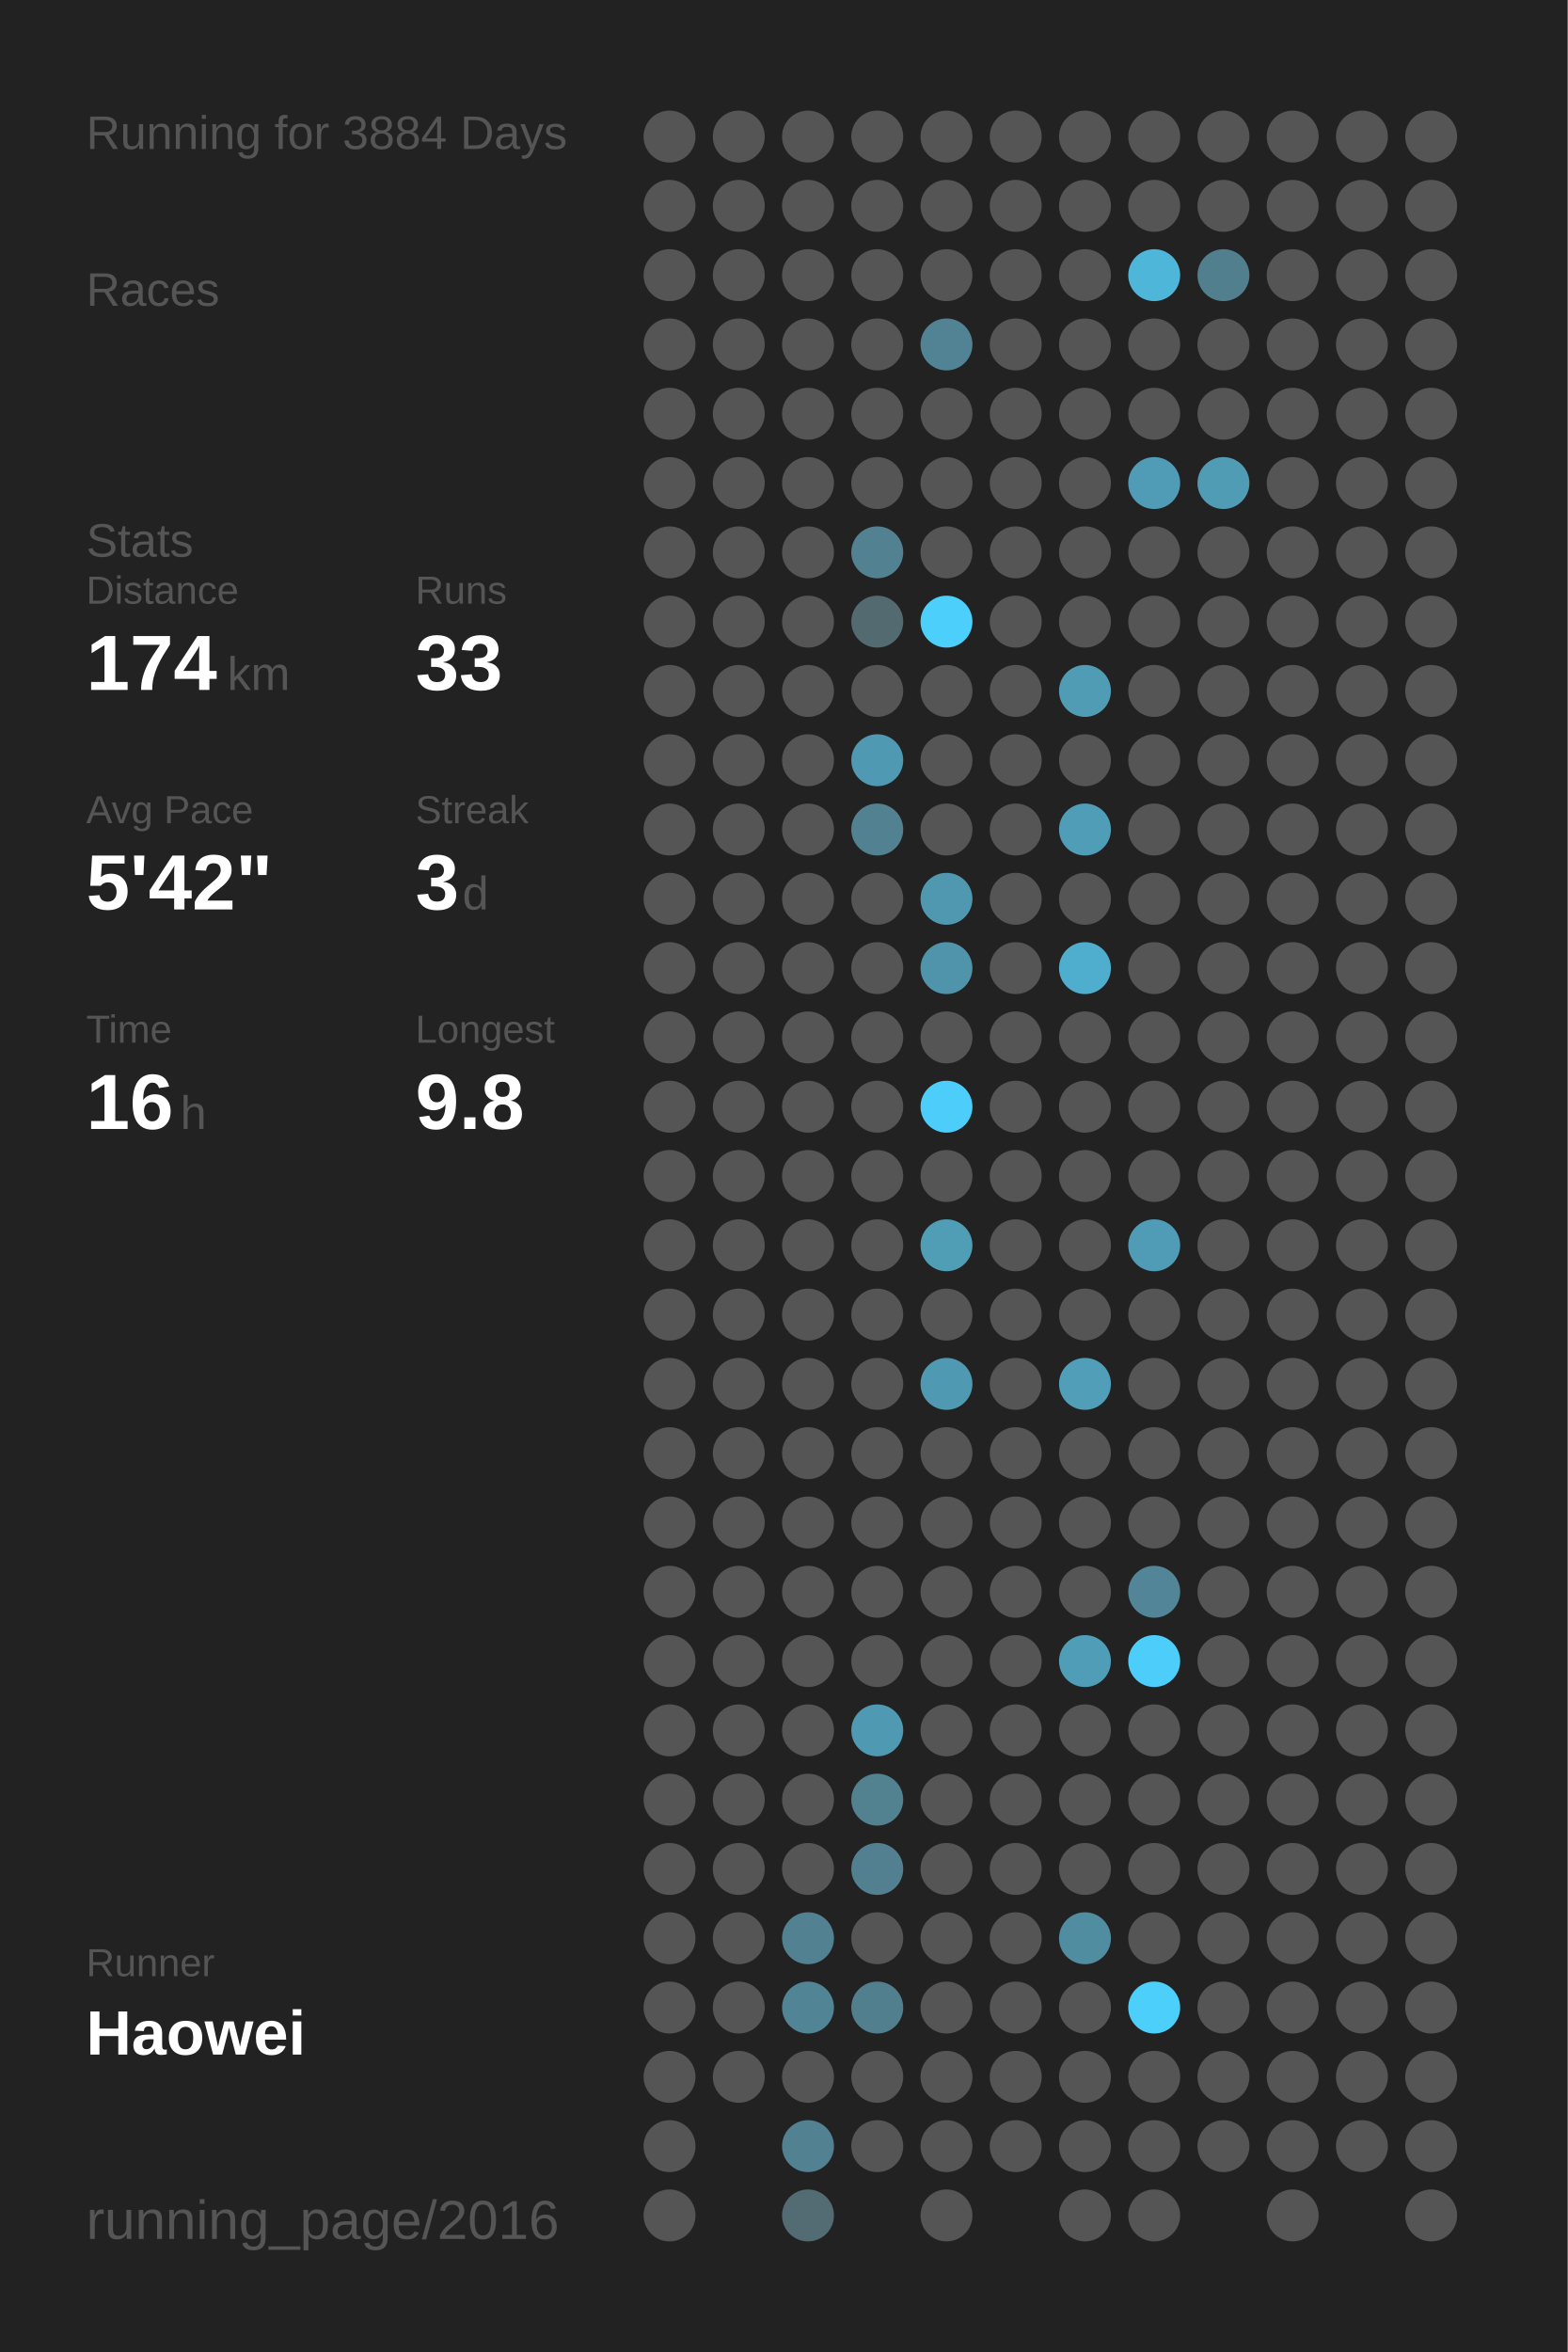
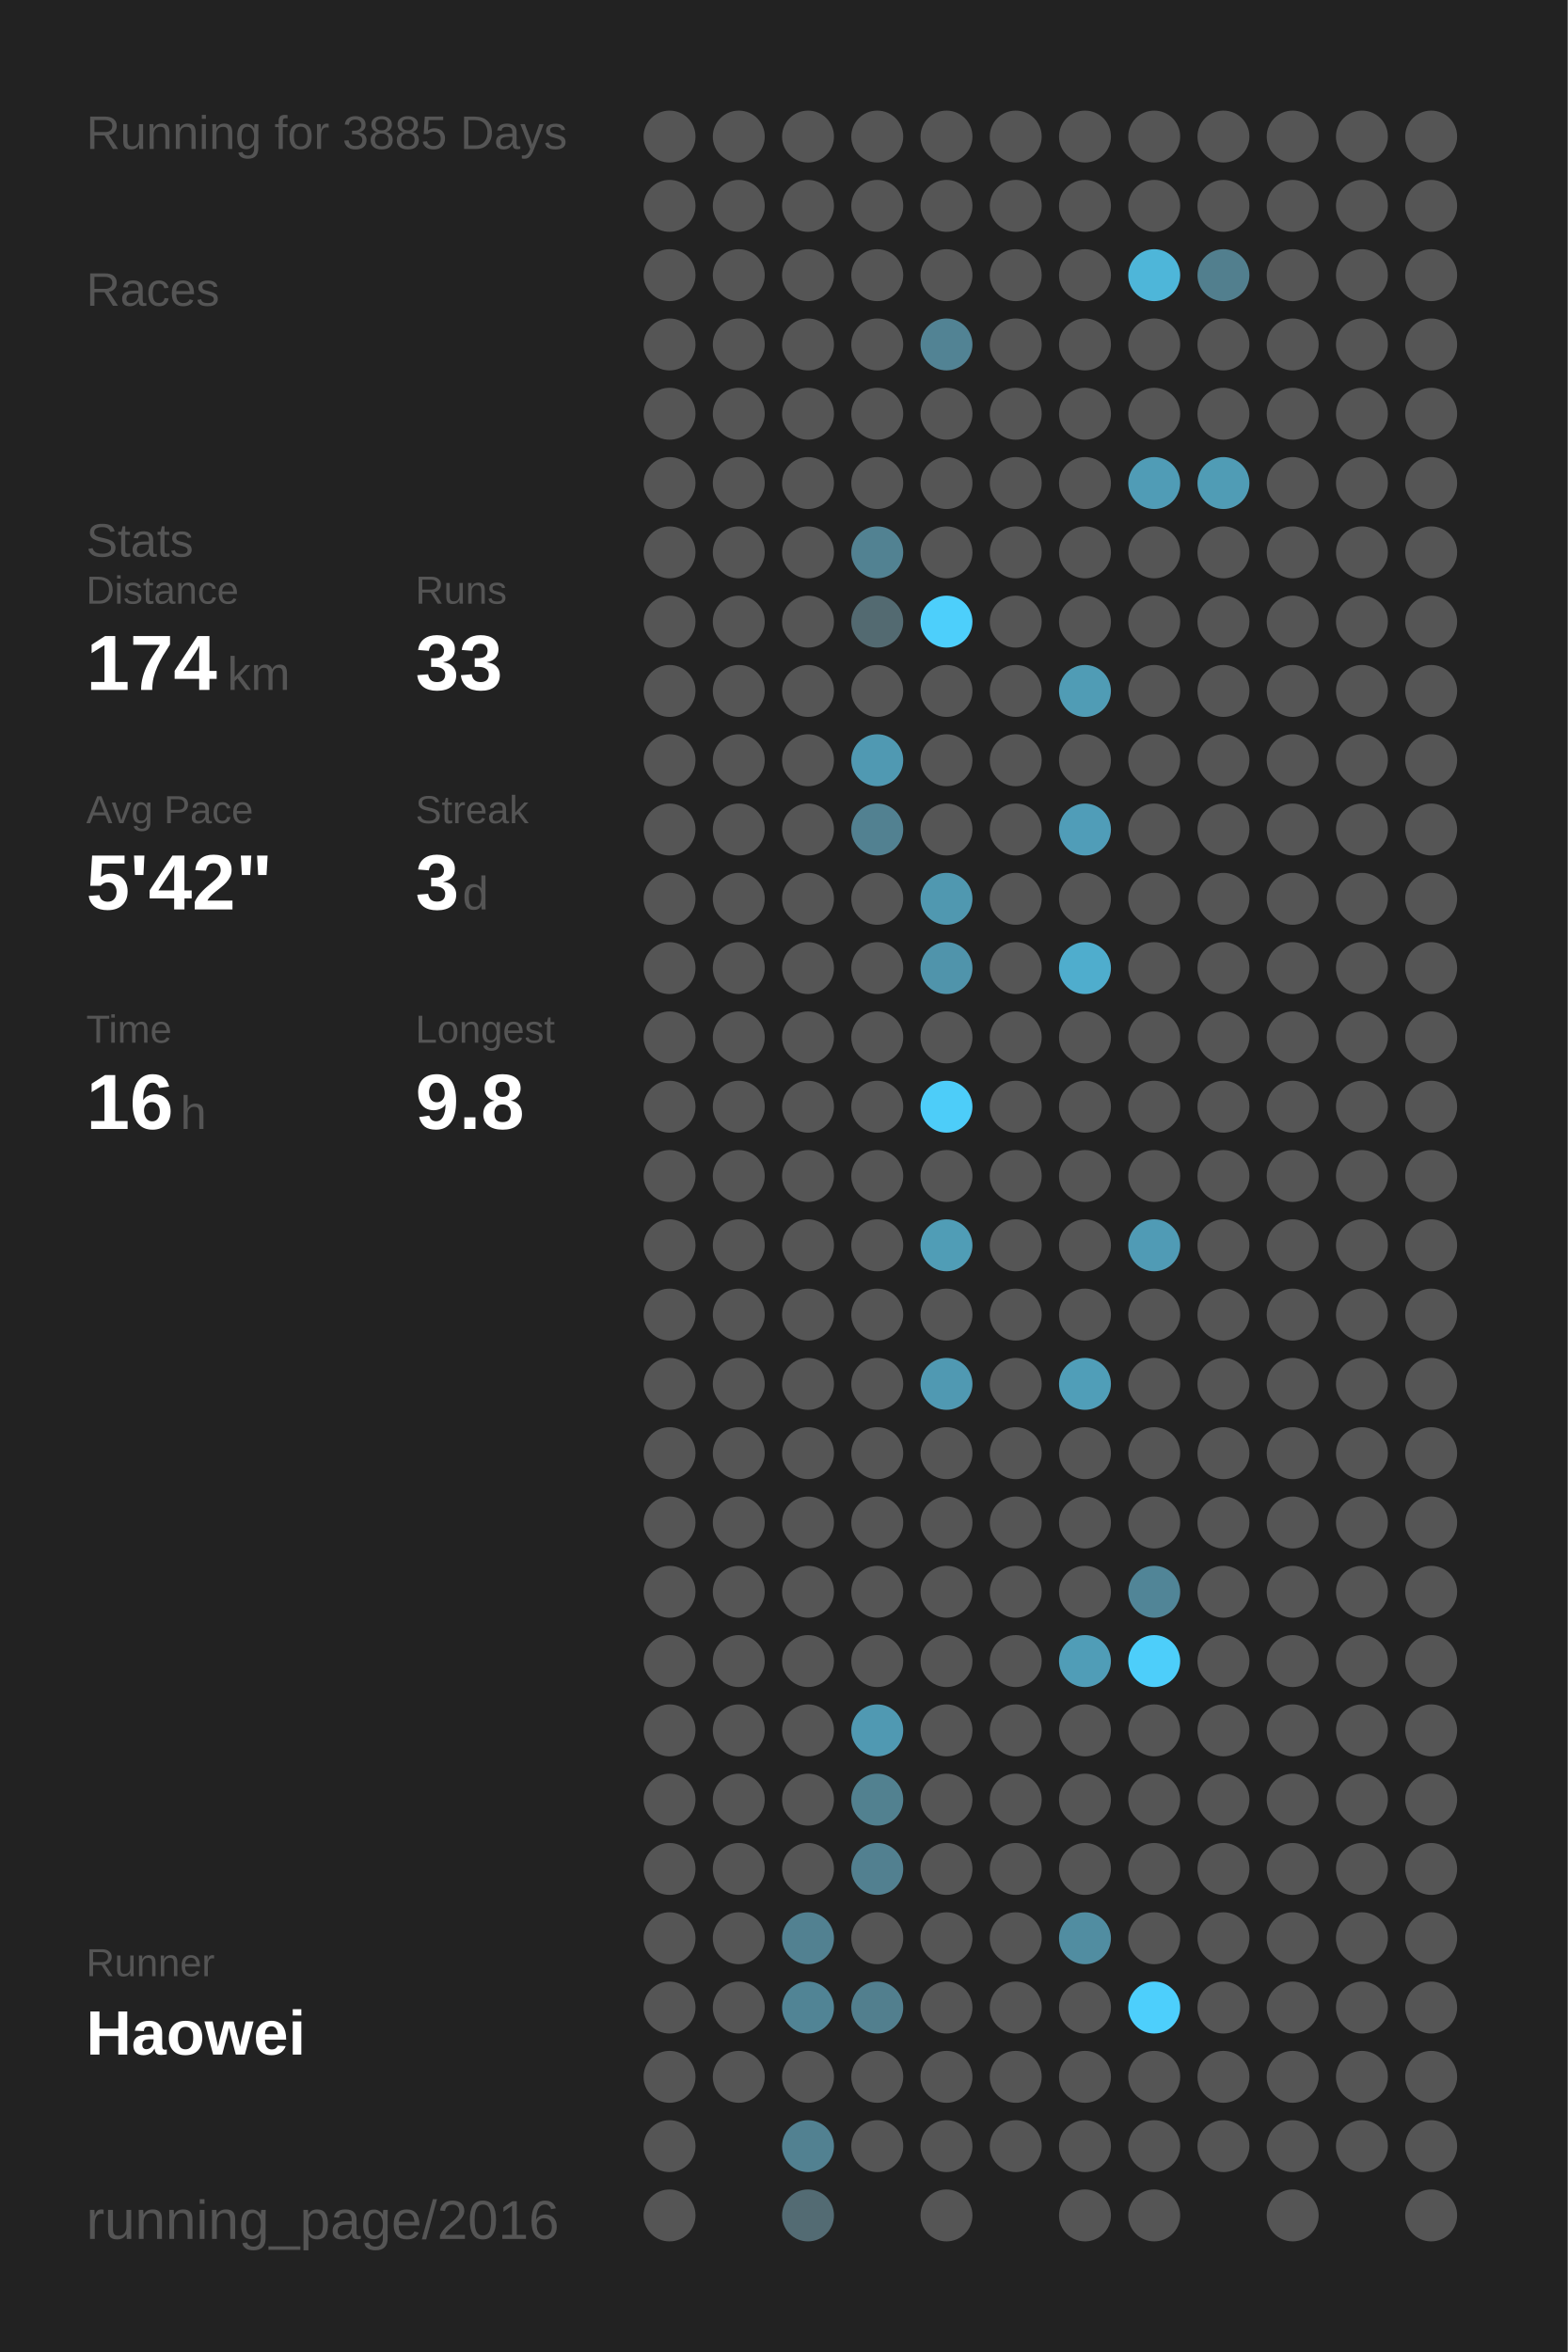
<svg xmlns="http://www.w3.org/2000/svg" baseProfile="full" height="300mm" version="1.1" viewBox="0,0,200,300" width="200mm">
  <defs />
  <rect fill="#222222" height="300" width="200" x="0" y="0" />
-   <text fill="#555555" style="font-size:6px; font-family:Arial;" x="11" y="19">Running for 3884 Days</text>
+   <text fill="#555555" style="font-size:6px; font-family:Arial;" x="11" y="19">Running for 3885 Days</text>
  <text fill="#555555" style="font-size:6px; font-family:Arial;" x="11" y="39">Races</text>
  <text fill="#555555" style="font-size:6px; font-family:Arial;" x="11" y="71">Stats</text>
  <text fill="#555555" style="font-size:5px; font-family:Arial;" x="11" y="77">Distance</text>
  <text fill="#FFFFFF" style="font-size:10px; font-family:Arial; font-weight:bold;" x="11" y="88">174</text>
  <text fill="#555555" style="font-size:6px; font-family:Arial;" x="29" y="88">km</text>
  <text fill="#555555" style="font-size:5px; font-family:Arial;" x="53" y="77">Runs</text>
  <text fill="#FFFFFF" style="font-size:10px; font-family:Arial; font-weight:bold;" x="53" y="88">33</text>
  <text fill="#555555" style="font-size:5px; font-family:Arial;" x="11" y="105">Avg Pace</text>
  <text fill="#FFFFFF" style="font-size:10px; font-family:Arial; font-weight:bold;" x="11" y="116">5'42"</text>
  <text fill="#555555" style="font-size:5px; font-family:Arial;" x="53" y="105">Streak</text>
  <text fill="#FFFFFF" style="font-size:10px; font-family:Arial; font-weight:bold;" x="53" y="116">3</text>
  <text fill="#555555" style="font-size:6px; font-family:Arial;" x="59" y="116">d</text>
  <text fill="#555555" style="font-size:5px; font-family:Arial;" x="11" y="133">Time</text>
  <text fill="#FFFFFF" style="font-size:10px; font-family:Arial; font-weight:bold;" x="11" y="144">16</text>
  <text fill="#555555" style="font-size:6px; font-family:Arial;" x="23" y="144">h</text>
  <text fill="#555555" style="font-size:5px; font-family:Arial;" x="53" y="133">Longest</text>
  <text fill="#FFFFFF" style="font-size:10px; font-family:Arial; font-weight:bold;" x="53" y="144">9.8</text>
  <text fill="#555555" style="font-size:5px; font-family:Arial;" x="11" y="252.065">Runner</text>
  <text fill="#FFFFFF" style="font-size:8px; font-family:Arial; font-weight:bold;" x="11" y="262.065">Haowei</text>
  <text fill="#555555" style="font-size:7px; font-family:Arial;" x="11" y="285.581">running_page/2016</text>
  <circle cx="85.417" cy="17.419" fill="#555555" r="3.312" />
  <circle cx="85.417" cy="26.258" fill="#555555" r="3.312" />
  <circle cx="85.417" cy="35.097" fill="#555555" r="3.312" />
  <circle cx="85.417" cy="43.935" fill="#555555" r="3.312" />
  <circle cx="85.417" cy="52.774" fill="#555555" r="3.312" />
  <circle cx="85.417" cy="61.613" fill="#555555" r="3.312" />
  <circle cx="85.417" cy="70.452" fill="#555555" r="3.312" />
  <circle cx="85.417" cy="79.29" fill="#555555" r="3.312" />
  <circle cx="85.417" cy="88.129" fill="#555555" r="3.312" />
  <circle cx="85.417" cy="96.968" fill="#555555" r="3.312" />
  <circle cx="85.417" cy="105.806" fill="#555555" r="3.312" />
  <circle cx="85.417" cy="114.645" fill="#555555" r="3.312" />
  <circle cx="85.417" cy="123.484" fill="#555555" r="3.312" />
  <circle cx="85.417" cy="132.323" fill="#555555" r="3.312" />
  <circle cx="85.417" cy="141.161" fill="#555555" r="3.312" />
  <circle cx="85.417" cy="150" fill="#555555" r="3.312" />
  <circle cx="85.417" cy="158.839" fill="#555555" r="3.312" />
  <circle cx="85.417" cy="167.677" fill="#555555" r="3.312" />
  <circle cx="85.417" cy="176.516" fill="#555555" r="3.312" />
  <circle cx="85.417" cy="185.355" fill="#555555" r="3.312" />
  <circle cx="85.417" cy="194.194" fill="#555555" r="3.312" />
  <circle cx="85.417" cy="203.032" fill="#555555" r="3.312" />
  <circle cx="85.417" cy="211.871" fill="#555555" r="3.312" />
  <circle cx="85.417" cy="220.71" fill="#555555" r="3.312" />
  <circle cx="85.417" cy="229.548" fill="#555555" r="3.312" />
  <circle cx="85.417" cy="238.387" fill="#555555" r="3.312" />
  <circle cx="85.417" cy="247.226" fill="#555555" r="3.312" />
  <circle cx="85.417" cy="256.065" fill="#555555" r="3.312" />
  <circle cx="85.417" cy="264.903" fill="#555555" r="3.312" />
  <circle cx="85.417" cy="273.742" fill="#555555" r="3.312" />
  <circle cx="85.417" cy="282.581" fill="#555555" r="3.312" />
  <circle cx="94.25" cy="17.419" fill="#555555" r="3.312" />
  <circle cx="94.25" cy="26.258" fill="#555555" r="3.312" />
  <circle cx="94.25" cy="35.097" fill="#555555" r="3.312" />
  <circle cx="94.25" cy="43.935" fill="#555555" r="3.312" />
  <circle cx="94.25" cy="52.774" fill="#555555" r="3.312" />
  <circle cx="94.25" cy="61.613" fill="#555555" r="3.312" />
  <circle cx="94.25" cy="70.452" fill="#555555" r="3.312" />
  <circle cx="94.25" cy="79.29" fill="#555555" r="3.312" />
  <circle cx="94.25" cy="88.129" fill="#555555" r="3.312" />
  <circle cx="94.25" cy="96.968" fill="#555555" r="3.312" />
  <circle cx="94.25" cy="105.806" fill="#555555" r="3.312" />
  <circle cx="94.25" cy="114.645" fill="#555555" r="3.312" />
  <circle cx="94.25" cy="123.484" fill="#555555" r="3.312" />
  <circle cx="94.25" cy="132.323" fill="#555555" r="3.312" />
  <circle cx="94.25" cy="141.161" fill="#555555" r="3.312" />
  <circle cx="94.25" cy="150" fill="#555555" r="3.312" />
  <circle cx="94.25" cy="158.839" fill="#555555" r="3.312" />
  <circle cx="94.25" cy="167.677" fill="#555555" r="3.312" />
  <circle cx="94.25" cy="176.516" fill="#555555" r="3.312" />
  <circle cx="94.25" cy="185.355" fill="#555555" r="3.312" />
  <circle cx="94.25" cy="194.194" fill="#555555" r="3.312" />
  <circle cx="94.25" cy="203.032" fill="#555555" r="3.312" />
  <circle cx="94.25" cy="211.871" fill="#555555" r="3.312" />
  <circle cx="94.25" cy="220.71" fill="#555555" r="3.312" />
  <circle cx="94.25" cy="229.548" fill="#555555" r="3.312" />
  <circle cx="94.25" cy="238.387" fill="#555555" r="3.312" />
  <circle cx="94.25" cy="247.226" fill="#555555" r="3.312" />
  <circle cx="94.25" cy="256.065" fill="#555555" r="3.312" />
  <circle cx="94.25" cy="264.903" fill="#555555" r="3.312" />
  <circle cx="103.083" cy="17.419" fill="#555555" r="3.312" />
  <circle cx="103.083" cy="26.258" fill="#555555" r="3.312" />
  <circle cx="103.083" cy="35.097" fill="#555555" r="3.312" />
  <circle cx="103.083" cy="43.935" fill="#555555" r="3.312" />
  <circle cx="103.083" cy="52.774" fill="#555555" r="3.312" />
  <circle cx="103.083" cy="61.613" fill="#555555" r="3.312" />
  <circle cx="103.083" cy="70.452" fill="#555555" r="3.312" />
  <circle cx="103.083" cy="79.29" fill="#555555" r="3.312" />
  <circle cx="103.083" cy="88.129" fill="#555555" r="3.312" />
  <circle cx="103.083" cy="96.968" fill="#555555" r="3.312" />
  <circle cx="103.083" cy="105.806" fill="#555555" r="3.312" />
  <circle cx="103.083" cy="114.645" fill="#555555" r="3.312" />
  <circle cx="103.083" cy="123.484" fill="#555555" r="3.312" />
  <circle cx="103.083" cy="132.323" fill="#555555" r="3.312" />
  <circle cx="103.083" cy="141.161" fill="#555555" r="3.312" />
  <circle cx="103.083" cy="150" fill="#555555" r="3.312" />
  <circle cx="103.083" cy="158.839" fill="#555555" r="3.312" />
  <circle cx="103.083" cy="167.677" fill="#555555" r="3.312" />
  <circle cx="103.083" cy="176.516" fill="#555555" r="3.312" />
  <circle cx="103.083" cy="185.355" fill="#555555" r="3.312" />
  <circle cx="103.083" cy="194.194" fill="#555555" r="3.312" />
  <circle cx="103.083" cy="203.032" fill="#555555" r="3.312" />
  <circle cx="103.083" cy="211.871" fill="#555555" r="3.312" />
  <circle cx="103.083" cy="220.71" fill="#555555" r="3.312" />
  <circle cx="103.083" cy="229.548" fill="#555555" r="3.312" />
  <circle cx="103.083" cy="238.387" fill="#555555" r="3.312" />
  <circle cx="103.083" cy="247.226" fill="#528191" r="3.312" />
  <circle cx="103.083" cy="256.065" fill="#518495" r="3.312" />
  <circle cx="103.083" cy="264.903" fill="#555555" r="3.312" />
  <circle cx="103.083" cy="273.742" fill="#528191" r="3.312" />
  <circle cx="103.083" cy="282.581" fill="#536b73" r="3.312" />
  <circle cx="111.917" cy="17.419" fill="#555555" r="3.312" />
  <circle cx="111.917" cy="26.258" fill="#555555" r="3.312" />
  <circle cx="111.917" cy="35.097" fill="#555555" r="3.312" />
  <circle cx="111.917" cy="43.935" fill="#555555" r="3.312" />
  <circle cx="111.917" cy="52.774" fill="#555555" r="3.312" />
  <circle cx="111.917" cy="61.613" fill="#555555" r="3.312" />
  <circle cx="111.917" cy="70.452" fill="#528292" r="3.312" />
  <circle cx="111.917" cy="79.29" fill="#536a71" r="3.312" />
  <circle cx="111.917" cy="88.129" fill="#555555" r="3.312" />
  <circle cx="111.917" cy="96.968" fill="#5099b2" r="3.312" />
  <circle cx="111.917" cy="105.806" fill="#528191" r="3.312" />
  <circle cx="111.917" cy="114.645" fill="#555555" r="3.312" />
  <circle cx="111.917" cy="123.484" fill="#555555" r="3.312" />
  <circle cx="111.917" cy="132.323" fill="#555555" r="3.312" />
  <circle cx="111.917" cy="141.161" fill="#555555" r="3.312" />
  <circle cx="111.917" cy="150" fill="#555555" r="3.312" />
  <circle cx="111.917" cy="158.839" fill="#555555" r="3.312" />
  <circle cx="111.917" cy="167.677" fill="#555555" r="3.312" />
  <circle cx="111.917" cy="176.516" fill="#555555" r="3.312" />
  <circle cx="111.917" cy="185.355" fill="#555555" r="3.312" />
  <circle cx="111.917" cy="194.194" fill="#555555" r="3.312" />
  <circle cx="111.917" cy="203.032" fill="#555555" r="3.312" />
  <circle cx="111.917" cy="211.871" fill="#555555" r="3.312" />
  <circle cx="111.917" cy="220.71" fill="#5099b2" r="3.312" />
  <circle cx="111.917" cy="229.548" fill="#528190" r="3.312" />
  <circle cx="111.917" cy="238.387" fill="#528090" r="3.312" />
  <circle cx="111.917" cy="247.226" fill="#555555" r="3.312" />
  <circle cx="111.917" cy="256.065" fill="#527f8e" r="3.312" />
  <circle cx="111.917" cy="264.903" fill="#555555" r="3.312" />
  <circle cx="111.917" cy="273.742" fill="#555555" r="3.312" />
  <circle cx="120.75" cy="17.419" fill="#555555" r="3.312" />
  <circle cx="120.75" cy="26.258" fill="#555555" r="3.312" />
  <circle cx="120.75" cy="35.097" fill="#555555" r="3.312" />
  <circle cx="120.75" cy="43.935" fill="#528394" r="3.312" />
  <circle cx="120.75" cy="52.774" fill="#555555" r="3.312" />
  <circle cx="120.75" cy="61.613" fill="#555555" r="3.312" />
  <circle cx="120.75" cy="70.452" fill="#555555" r="3.312" />
  <circle cx="120.75" cy="79.29" fill="#4dcffb" r="3.312" />
  <circle cx="120.75" cy="88.129" fill="#555555" r="3.312" />
  <circle cx="120.75" cy="96.968" fill="#555555" r="3.312" />
  <circle cx="120.75" cy="105.806" fill="#555555" r="3.312" />
  <circle cx="120.75" cy="114.645" fill="#5098b0" r="3.312" />
  <circle cx="120.75" cy="123.484" fill="#5094ab" r="3.312" />
  <circle cx="120.75" cy="132.323" fill="#555555" r="3.312" />
  <circle cx="120.75" cy="141.161" fill="#4dcdf9" r="3.312" />
  <circle cx="120.75" cy="150" fill="#555555" r="3.312" />
  <circle cx="120.75" cy="158.839" fill="#509db6" r="3.312" />
  <circle cx="120.75" cy="167.677" fill="#555555" r="3.312" />
  <circle cx="120.75" cy="176.516" fill="#5099b2" r="3.312" />
  <circle cx="120.75" cy="185.355" fill="#555555" r="3.312" />
  <circle cx="120.75" cy="194.194" fill="#555555" r="3.312" />
  <circle cx="120.75" cy="203.032" fill="#555555" r="3.312" />
  <circle cx="120.75" cy="211.871" fill="#555555" r="3.312" />
  <circle cx="120.75" cy="220.71" fill="#555555" r="3.312" />
  <circle cx="120.75" cy="229.548" fill="#555555" r="3.312" />
  <circle cx="120.75" cy="238.387" fill="#555555" r="3.312" />
  <circle cx="120.75" cy="247.226" fill="#555555" r="3.312" />
  <circle cx="120.75" cy="256.065" fill="#555555" r="3.312" />
  <circle cx="120.75" cy="264.903" fill="#555555" r="3.312" />
  <circle cx="120.75" cy="273.742" fill="#555555" r="3.312" />
  <circle cx="120.75" cy="282.581" fill="#555555" r="3.312" />
  <circle cx="129.583" cy="17.419" fill="#555555" r="3.312" />
  <circle cx="129.583" cy="26.258" fill="#555555" r="3.312" />
  <circle cx="129.583" cy="35.097" fill="#555555" r="3.312" />
  <circle cx="129.583" cy="43.935" fill="#555555" r="3.312" />
  <circle cx="129.583" cy="52.774" fill="#555555" r="3.312" />
  <circle cx="129.583" cy="61.613" fill="#555555" r="3.312" />
  <circle cx="129.583" cy="70.452" fill="#555555" r="3.312" />
  <circle cx="129.583" cy="79.29" fill="#555555" r="3.312" />
  <circle cx="129.583" cy="88.129" fill="#555555" r="3.312" />
  <circle cx="129.583" cy="96.968" fill="#555555" r="3.312" />
  <circle cx="129.583" cy="105.806" fill="#555555" r="3.312" />
  <circle cx="129.583" cy="114.645" fill="#555555" r="3.312" />
  <circle cx="129.583" cy="123.484" fill="#555555" r="3.312" />
  <circle cx="129.583" cy="132.323" fill="#555555" r="3.312" />
  <circle cx="129.583" cy="141.161" fill="#555555" r="3.312" />
  <circle cx="129.583" cy="150" fill="#555555" r="3.312" />
  <circle cx="129.583" cy="158.839" fill="#555555" r="3.312" />
  <circle cx="129.583" cy="167.677" fill="#555555" r="3.312" />
  <circle cx="129.583" cy="176.516" fill="#555555" r="3.312" />
  <circle cx="129.583" cy="185.355" fill="#555555" r="3.312" />
  <circle cx="129.583" cy="194.194" fill="#555555" r="3.312" />
  <circle cx="129.583" cy="203.032" fill="#555555" r="3.312" />
  <circle cx="129.583" cy="211.871" fill="#555555" r="3.312" />
  <circle cx="129.583" cy="220.71" fill="#555555" r="3.312" />
  <circle cx="129.583" cy="229.548" fill="#555555" r="3.312" />
  <circle cx="129.583" cy="238.387" fill="#555555" r="3.312" />
  <circle cx="129.583" cy="247.226" fill="#555555" r="3.312" />
  <circle cx="129.583" cy="256.065" fill="#555555" r="3.312" />
  <circle cx="129.583" cy="264.903" fill="#555555" r="3.312" />
  <circle cx="129.583" cy="273.742" fill="#555555" r="3.312" />
  <circle cx="138.417" cy="17.419" fill="#555555" r="3.312" />
  <circle cx="138.417" cy="26.258" fill="#555555" r="3.312" />
  <circle cx="138.417" cy="35.097" fill="#555555" r="3.312" />
  <circle cx="138.417" cy="43.935" fill="#555555" r="3.312" />
  <circle cx="138.417" cy="52.774" fill="#555555" r="3.312" />
  <circle cx="138.417" cy="61.613" fill="#555555" r="3.312" />
  <circle cx="138.417" cy="70.452" fill="#555555" r="3.312" />
  <circle cx="138.417" cy="79.29" fill="#555555" r="3.312" />
  <circle cx="138.417" cy="88.129" fill="#509cb5" r="3.312" />
  <circle cx="138.417" cy="96.968" fill="#555555" r="3.312" />
  <circle cx="138.417" cy="105.806" fill="#509db8" r="3.312" />
  <circle cx="138.417" cy="114.645" fill="#555555" r="3.312" />
  <circle cx="138.417" cy="123.484" fill="#4fadcd" r="3.312" />
  <circle cx="138.417" cy="132.323" fill="#555555" r="3.312" />
  <circle cx="138.417" cy="141.161" fill="#555555" r="3.312" />
  <circle cx="138.417" cy="150" fill="#555555" r="3.312" />
  <circle cx="138.417" cy="158.839" fill="#555555" r="3.312" />
  <circle cx="138.417" cy="167.677" fill="#555555" r="3.312" />
  <circle cx="138.417" cy="176.516" fill="#509eb8" r="3.312" />
  <circle cx="138.417" cy="185.355" fill="#555555" r="3.312" />
  <circle cx="138.417" cy="194.194" fill="#555555" r="3.312" />
  <circle cx="138.417" cy="203.032" fill="#555555" r="3.312" />
  <circle cx="138.417" cy="211.871" fill="#509db7" r="3.312" />
  <circle cx="138.417" cy="220.71" fill="#555555" r="3.312" />
  <circle cx="138.417" cy="229.548" fill="#555555" r="3.312" />
  <circle cx="138.417" cy="238.387" fill="#555555" r="3.312" />
  <circle cx="138.417" cy="247.226" fill="#518da1" r="3.312" />
  <circle cx="138.417" cy="256.065" fill="#555555" r="3.312" />
  <circle cx="138.417" cy="264.903" fill="#555555" r="3.312" />
  <circle cx="138.417" cy="273.742" fill="#555555" r="3.312" />
  <circle cx="138.417" cy="282.581" fill="#555555" r="3.312" />
  <circle cx="147.25" cy="17.419" fill="#555555" r="3.312" />
  <circle cx="147.25" cy="26.258" fill="#555555" r="3.312" />
  <circle cx="147.25" cy="35.097" fill="#4eb6d9" r="3.312" />
  <circle cx="147.25" cy="43.935" fill="#555555" r="3.312" />
  <circle cx="147.25" cy="52.774" fill="#555555" r="3.312" />
  <circle cx="147.25" cy="61.613" fill="#509cb6" r="3.312" />
  <circle cx="147.25" cy="70.452" fill="#555555" r="3.312" />
  <circle cx="147.25" cy="79.29" fill="#555555" r="3.312" />
  <circle cx="147.25" cy="88.129" fill="#555555" r="3.312" />
  <circle cx="147.25" cy="96.968" fill="#555555" r="3.312" />
  <circle cx="147.25" cy="105.806" fill="#555555" r="3.312" />
  <circle cx="147.25" cy="114.645" fill="#555555" r="3.312" />
  <circle cx="147.25" cy="123.484" fill="#555555" r="3.312" />
  <circle cx="147.25" cy="132.323" fill="#555555" r="3.312" />
  <circle cx="147.25" cy="141.161" fill="#555555" r="3.312" />
  <circle cx="147.25" cy="150" fill="#555555" r="3.312" />
  <circle cx="147.25" cy="158.839" fill="#509bb5" r="3.312" />
  <circle cx="147.25" cy="167.677" fill="#555555" r="3.312" />
  <circle cx="147.25" cy="176.516" fill="#555555" r="3.312" />
  <circle cx="147.25" cy="185.355" fill="#555555" r="3.312" />
  <circle cx="147.25" cy="194.194" fill="#555555" r="3.312" />
  <circle cx="147.25" cy="203.032" fill="#518597" r="3.312" />
  <circle cx="147.25" cy="211.871" fill="#4dcefa" r="3.312" />
  <circle cx="147.25" cy="220.71" fill="#555555" r="3.312" />
  <circle cx="147.25" cy="229.548" fill="#555555" r="3.312" />
  <circle cx="147.25" cy="238.387" fill="#555555" r="3.312" />
  <circle cx="147.25" cy="247.226" fill="#555555" r="3.312" />
  <circle cx="147.25" cy="256.065" fill="#4dcffc" r="3.312" />
  <circle cx="147.25" cy="264.903" fill="#555555" r="3.312" />
  <circle cx="147.25" cy="273.742" fill="#555555" r="3.312" />
  <circle cx="147.25" cy="282.581" fill="#555555" r="3.312" />
  <circle cx="156.083" cy="17.419" fill="#555555" r="3.312" />
  <circle cx="156.083" cy="26.258" fill="#555555" r="3.312" />
  <circle cx="156.083" cy="35.097" fill="#527f8e" r="3.312" />
  <circle cx="156.083" cy="43.935" fill="#555555" r="3.312" />
  <circle cx="156.083" cy="52.774" fill="#555555" r="3.312" />
  <circle cx="156.083" cy="61.613" fill="#509cb5" r="3.312" />
  <circle cx="156.083" cy="70.452" fill="#555555" r="3.312" />
  <circle cx="156.083" cy="79.29" fill="#555555" r="3.312" />
  <circle cx="156.083" cy="88.129" fill="#555555" r="3.312" />
  <circle cx="156.083" cy="96.968" fill="#555555" r="3.312" />
  <circle cx="156.083" cy="105.806" fill="#555555" r="3.312" />
  <circle cx="156.083" cy="114.645" fill="#555555" r="3.312" />
  <circle cx="156.083" cy="123.484" fill="#555555" r="3.312" />
  <circle cx="156.083" cy="132.323" fill="#555555" r="3.312" />
  <circle cx="156.083" cy="141.161" fill="#555555" r="3.312" />
  <circle cx="156.083" cy="150" fill="#555555" r="3.312" />
  <circle cx="156.083" cy="158.839" fill="#555555" r="3.312" />
  <circle cx="156.083" cy="167.677" fill="#555555" r="3.312" />
  <circle cx="156.083" cy="176.516" fill="#555555" r="3.312" />
  <circle cx="156.083" cy="185.355" fill="#555555" r="3.312" />
  <circle cx="156.083" cy="194.194" fill="#555555" r="3.312" />
  <circle cx="156.083" cy="203.032" fill="#555555" r="3.312" />
  <circle cx="156.083" cy="211.871" fill="#555555" r="3.312" />
  <circle cx="156.083" cy="220.71" fill="#555555" r="3.312" />
  <circle cx="156.083" cy="229.548" fill="#555555" r="3.312" />
  <circle cx="156.083" cy="238.387" fill="#555555" r="3.312" />
  <circle cx="156.083" cy="247.226" fill="#555555" r="3.312" />
  <circle cx="156.083" cy="256.065" fill="#555555" r="3.312" />
  <circle cx="156.083" cy="264.903" fill="#555555" r="3.312" />
  <circle cx="156.083" cy="273.742" fill="#555555" r="3.312" />
  <circle cx="164.917" cy="17.419" fill="#555555" r="3.312" />
  <circle cx="164.917" cy="26.258" fill="#555555" r="3.312" />
  <circle cx="164.917" cy="35.097" fill="#555555" r="3.312" />
  <circle cx="164.917" cy="43.935" fill="#555555" r="3.312" />
  <circle cx="164.917" cy="52.774" fill="#555555" r="3.312" />
  <circle cx="164.917" cy="61.613" fill="#555555" r="3.312" />
  <circle cx="164.917" cy="70.452" fill="#555555" r="3.312" />
  <circle cx="164.917" cy="79.29" fill="#555555" r="3.312" />
  <circle cx="164.917" cy="88.129" fill="#555555" r="3.312" />
  <circle cx="164.917" cy="96.968" fill="#555555" r="3.312" />
  <circle cx="164.917" cy="105.806" fill="#555555" r="3.312" />
  <circle cx="164.917" cy="114.645" fill="#555555" r="3.312" />
  <circle cx="164.917" cy="123.484" fill="#555555" r="3.312" />
  <circle cx="164.917" cy="132.323" fill="#555555" r="3.312" />
  <circle cx="164.917" cy="141.161" fill="#555555" r="3.312" />
  <circle cx="164.917" cy="150" fill="#555555" r="3.312" />
  <circle cx="164.917" cy="158.839" fill="#555555" r="3.312" />
  <circle cx="164.917" cy="167.677" fill="#555555" r="3.312" />
  <circle cx="164.917" cy="176.516" fill="#555555" r="3.312" />
  <circle cx="164.917" cy="185.355" fill="#555555" r="3.312" />
  <circle cx="164.917" cy="194.194" fill="#555555" r="3.312" />
  <circle cx="164.917" cy="203.032" fill="#555555" r="3.312" />
  <circle cx="164.917" cy="211.871" fill="#555555" r="3.312" />
  <circle cx="164.917" cy="220.71" fill="#555555" r="3.312" />
  <circle cx="164.917" cy="229.548" fill="#555555" r="3.312" />
  <circle cx="164.917" cy="238.387" fill="#555555" r="3.312" />
  <circle cx="164.917" cy="247.226" fill="#555555" r="3.312" />
  <circle cx="164.917" cy="256.065" fill="#555555" r="3.312" />
  <circle cx="164.917" cy="264.903" fill="#555555" r="3.312" />
  <circle cx="164.917" cy="273.742" fill="#555555" r="3.312" />
  <circle cx="164.917" cy="282.581" fill="#555555" r="3.312" />
  <circle cx="173.75" cy="17.419" fill="#555555" r="3.312" />
  <circle cx="173.75" cy="26.258" fill="#555555" r="3.312" />
  <circle cx="173.75" cy="35.097" fill="#555555" r="3.312" />
  <circle cx="173.75" cy="43.935" fill="#555555" r="3.312" />
  <circle cx="173.75" cy="52.774" fill="#555555" r="3.312" />
  <circle cx="173.75" cy="61.613" fill="#555555" r="3.312" />
  <circle cx="173.75" cy="70.452" fill="#555555" r="3.312" />
  <circle cx="173.75" cy="79.29" fill="#555555" r="3.312" />
  <circle cx="173.75" cy="88.129" fill="#555555" r="3.312" />
  <circle cx="173.75" cy="96.968" fill="#555555" r="3.312" />
  <circle cx="173.75" cy="105.806" fill="#555555" r="3.312" />
  <circle cx="173.75" cy="114.645" fill="#555555" r="3.312" />
  <circle cx="173.75" cy="123.484" fill="#555555" r="3.312" />
  <circle cx="173.75" cy="132.323" fill="#555555" r="3.312" />
  <circle cx="173.75" cy="141.161" fill="#555555" r="3.312" />
  <circle cx="173.75" cy="150" fill="#555555" r="3.312" />
  <circle cx="173.75" cy="158.839" fill="#555555" r="3.312" />
  <circle cx="173.75" cy="167.677" fill="#555555" r="3.312" />
  <circle cx="173.75" cy="176.516" fill="#555555" r="3.312" />
  <circle cx="173.75" cy="185.355" fill="#555555" r="3.312" />
  <circle cx="173.75" cy="194.194" fill="#555555" r="3.312" />
  <circle cx="173.75" cy="203.032" fill="#555555" r="3.312" />
  <circle cx="173.75" cy="211.871" fill="#555555" r="3.312" />
  <circle cx="173.75" cy="220.71" fill="#555555" r="3.312" />
  <circle cx="173.75" cy="229.548" fill="#555555" r="3.312" />
  <circle cx="173.75" cy="238.387" fill="#555555" r="3.312" />
  <circle cx="173.75" cy="247.226" fill="#555555" r="3.312" />
  <circle cx="173.75" cy="256.065" fill="#555555" r="3.312" />
  <circle cx="173.75" cy="264.903" fill="#555555" r="3.312" />
  <circle cx="173.75" cy="273.742" fill="#555555" r="3.312" />
  <circle cx="182.583" cy="17.419" fill="#555555" r="3.312" />
  <circle cx="182.583" cy="26.258" fill="#555555" r="3.312" />
  <circle cx="182.583" cy="35.097" fill="#555555" r="3.312" />
  <circle cx="182.583" cy="43.935" fill="#555555" r="3.312" />
  <circle cx="182.583" cy="52.774" fill="#555555" r="3.312" />
  <circle cx="182.583" cy="61.613" fill="#555555" r="3.312" />
  <circle cx="182.583" cy="70.452" fill="#555555" r="3.312" />
  <circle cx="182.583" cy="79.29" fill="#555555" r="3.312" />
  <circle cx="182.583" cy="88.129" fill="#555555" r="3.312" />
  <circle cx="182.583" cy="96.968" fill="#555555" r="3.312" />
  <circle cx="182.583" cy="105.806" fill="#555555" r="3.312" />
  <circle cx="182.583" cy="114.645" fill="#555555" r="3.312" />
  <circle cx="182.583" cy="123.484" fill="#555555" r="3.312" />
  <circle cx="182.583" cy="132.323" fill="#555555" r="3.312" />
  <circle cx="182.583" cy="141.161" fill="#555555" r="3.312" />
  <circle cx="182.583" cy="150" fill="#555555" r="3.312" />
  <circle cx="182.583" cy="158.839" fill="#555555" r="3.312" />
  <circle cx="182.583" cy="167.677" fill="#555555" r="3.312" />
  <circle cx="182.583" cy="176.516" fill="#555555" r="3.312" />
  <circle cx="182.583" cy="185.355" fill="#555555" r="3.312" />
  <circle cx="182.583" cy="194.194" fill="#555555" r="3.312" />
  <circle cx="182.583" cy="203.032" fill="#555555" r="3.312" />
  <circle cx="182.583" cy="211.871" fill="#555555" r="3.312" />
  <circle cx="182.583" cy="220.71" fill="#555555" r="3.312" />
  <circle cx="182.583" cy="229.548" fill="#555555" r="3.312" />
  <circle cx="182.583" cy="238.387" fill="#555555" r="3.312" />
  <circle cx="182.583" cy="247.226" fill="#555555" r="3.312" />
  <circle cx="182.583" cy="256.065" fill="#555555" r="3.312" />
  <circle cx="182.583" cy="264.903" fill="#555555" r="3.312" />
  <circle cx="182.583" cy="273.742" fill="#555555" r="3.312" />
  <circle cx="182.583" cy="282.581" fill="#555555" r="3.312" />
</svg>
